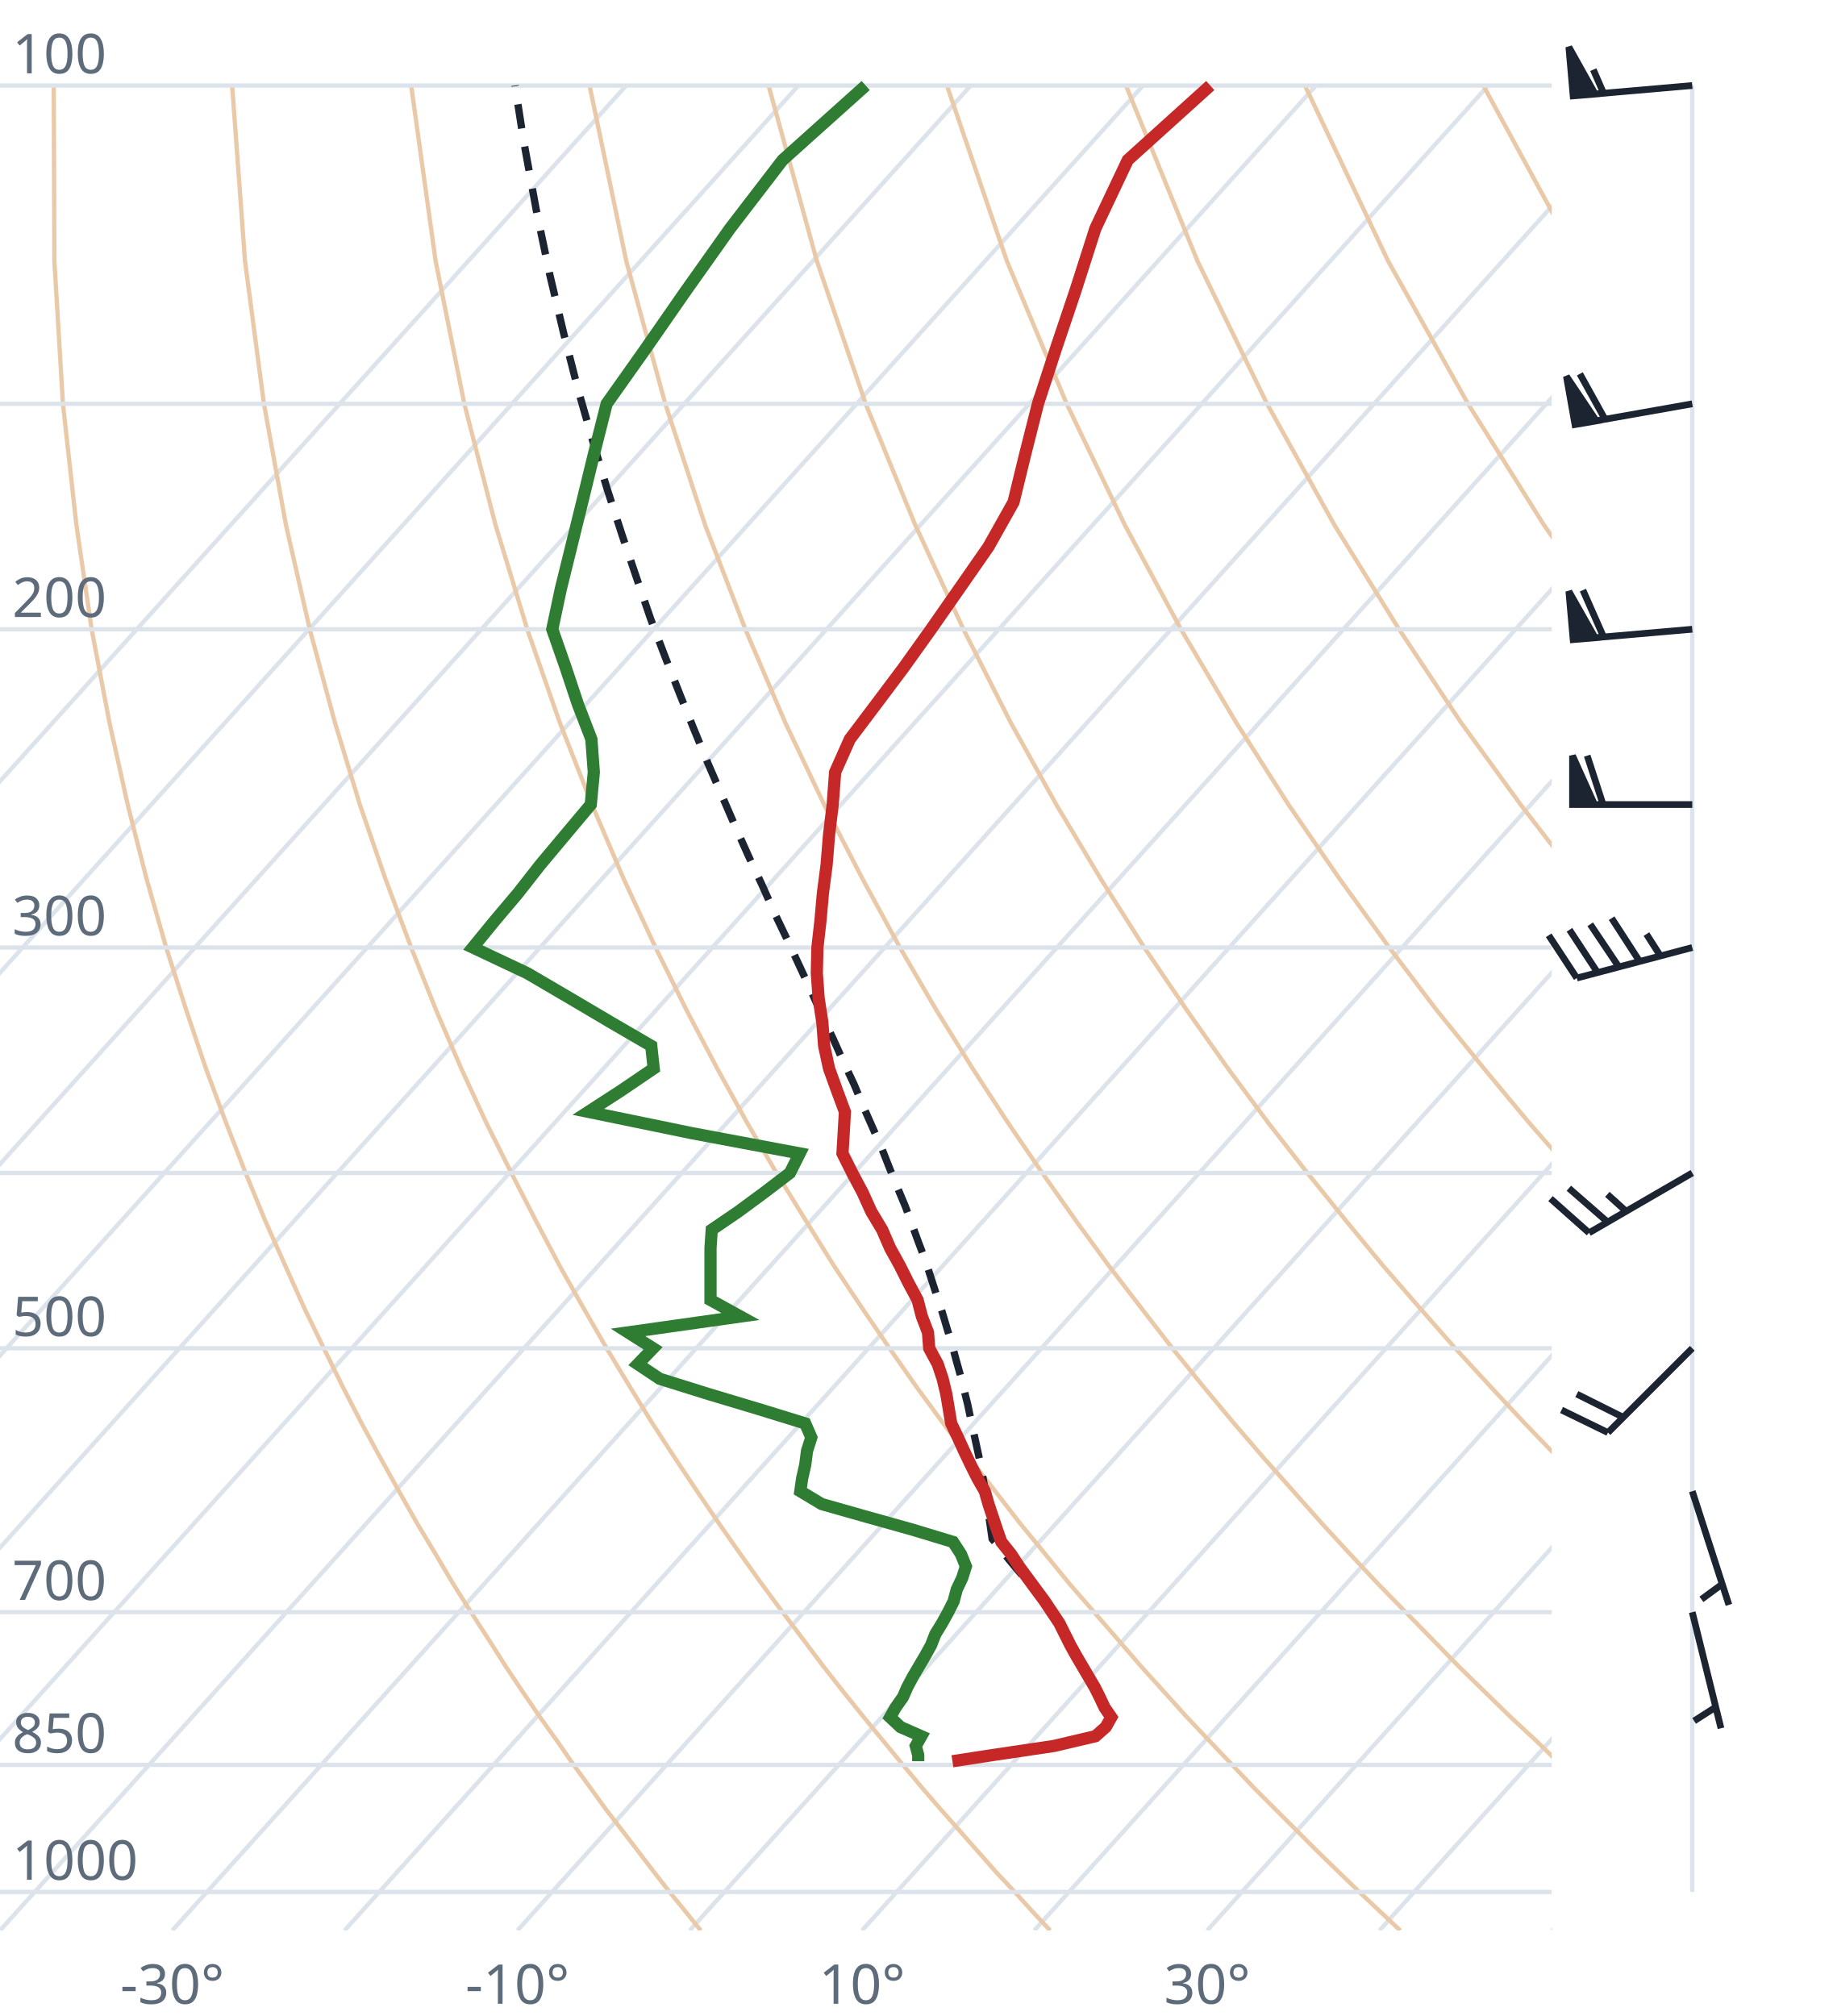
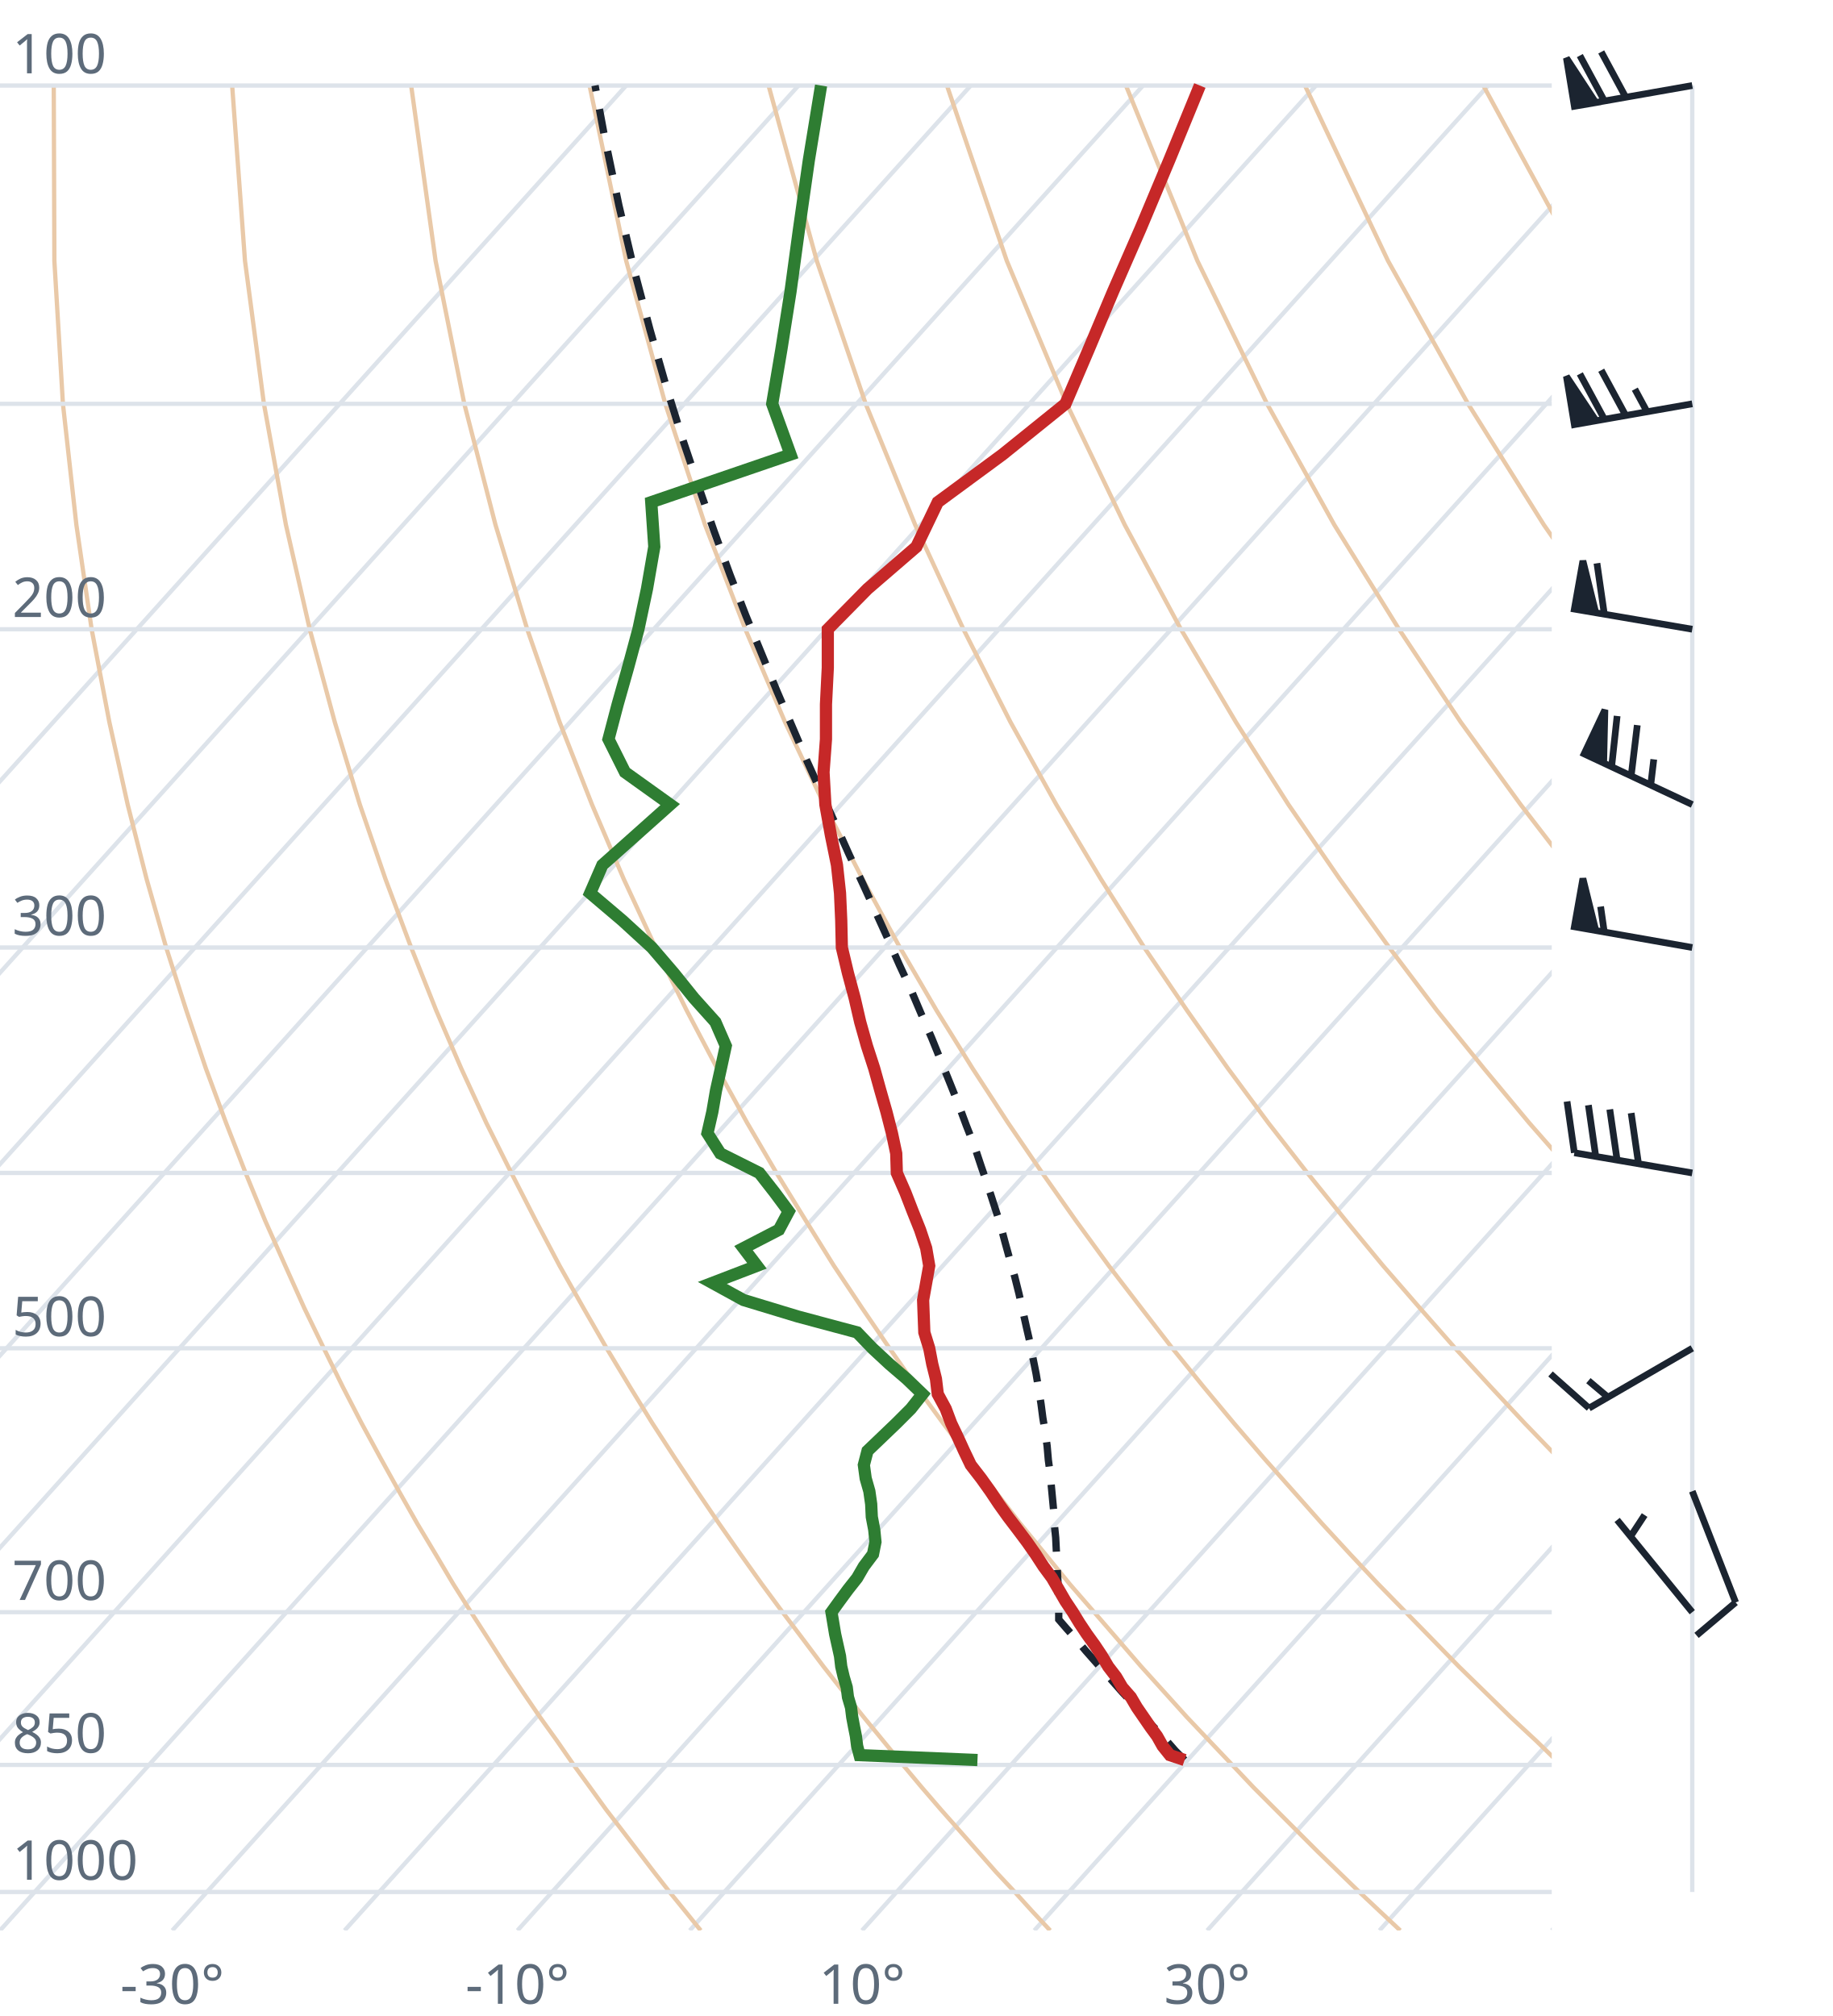
<svg xmlns="http://www.w3.org/2000/svg" viewBox="0 0 300 330" font-family="system-ui,sans-serif" font-size="9">
  <style>.g{stroke:#dde3ea;stroke-width:.7;fill:none}.ad{stroke:#e9c9a8;stroke-width:.7;fill:none}.t{stroke:#c62828;stroke-width:2;fill:none}.d{stroke:#2e7d32;stroke-width:2;fill:none}.pc{stroke:#1b2430;stroke-width:1.2;stroke-dasharray:4 3;fill:none}.barb{stroke:#1b2430;stroke-width:1.1;fill:#1b2430}text{fill:#5d6b7a}</style>
  <clipPath id="c">
    <rect x="0" y="0" width="254" height="316.0" />
  </clipPath>
  <g clip-path="url(#c)">
    <line class="g" x1="-169.3" y1="316.0" x2="102.5" y2="14.0" />
    <line class="g" x1="-141.1" y1="316.0" x2="130.7" y2="14.0" />
    <line class="g" x1="-112.9" y1="316.0" x2="158.9" y2="14.0" />
    <line class="g" x1="-84.7" y1="316.0" x2="187.1" y2="14.0" />
    <line class="g" x1="-56.4" y1="316.0" x2="215.4" y2="14.0" />
    <line class="g" x1="-28.2" y1="316.0" x2="243.6" y2="14.0" />
    <line class="g" x1="0.0" y1="316.0" x2="271.8" y2="14.0" />
    <line class="g" x1="28.2" y1="316.0" x2="300.0" y2="14.0" />
    <line class="g" x1="56.4" y1="316.0" x2="328.2" y2="14.0" />
    <line class="g" x1="84.7" y1="316.0" x2="356.5" y2="14.0" />
    <line class="g" x1="112.9" y1="316.0" x2="384.7" y2="14.0" />
    <line class="g" x1="141.1" y1="316.0" x2="412.9" y2="14.0" />
    <line class="g" x1="169.3" y1="316.0" x2="441.1" y2="14.0" />
    <line class="g" x1="197.6" y1="316.0" x2="469.4" y2="14.0" />
    <line class="g" x1="225.8" y1="316.0" x2="497.6" y2="14.0" />
    <line class="g" x1="254.0" y1="316.0" x2="525.8" y2="14.0" />
    <path class="ad" d="M114.7,316.0L112.2,312.9L109.6,309.7L107.1,306.5L104.5,303.1L101.9,299.7L99.2,296.2L96.6,292.6L93.9,288.9L91.2,285.0L88.4,281.1L85.6,277.0L82.8,272.8L80.0,268.4L77.1,263.9L74.2,259.3L71.3,254.4L68.3,249.4L65.3,244.1L62.3,238.7L59.2,233.0L56.1,227.0L53.0,220.7L49.8,214.1L46.7,207.2L43.4,199.8L40.2,192.0L37.0,183.8L33.7,174.9L30.5,165.4L27.2,155.1L24.0,143.9L20.9,131.7L17.9,118.2L15.0,103.0L12.5,85.9L10.3,66.1L8.9,42.7L8.8,14.0" />
    <path class="ad" d="M171.9,316.0L169.0,312.9L166.1,309.7L163.1,306.5L160.1,303.1L157.1,299.7L154.0,296.2L150.9,292.6L147.8,288.9L144.6,285.0L141.4,281.1L138.1,277.0L134.8,272.8L131.5,268.4L128.1,263.9L124.7,259.3L121.2,254.4L117.7,249.4L114.1,244.1L110.5,238.7L106.8,233.0L103.1,227.0L99.3,220.7L95.5,214.1L91.6,207.2L87.7,199.8L83.7,192.0L79.6,183.8L75.5,174.9L71.4,165.4L67.3,155.1L63.1,143.9L58.9,131.7L54.8,118.2L50.7,103.0L46.8,85.9L43.2,66.1L40.1,42.7L38.0,14.0" />
    <path class="ad" d="M229.2,316.0L225.9,312.9L222.5,309.7L219.2,306.5L215.7,303.1L212.3,299.7L208.8,296.2L205.2,292.6L201.7,288.9L198.0,285.0L194.3,281.1L190.6,277.0L186.8,272.8L183.0,268.4L179.1,263.9L175.1,259.3L171.1,254.4L167.0,249.4L162.9,244.1L158.7,238.7L154.4,233.0L150.0,227.0L145.6,220.7L141.1,214.1L136.5,207.2L131.9,199.8L127.1,192.0L122.3,183.8L117.4,174.9L112.4,165.4L107.3,155.1L102.1,143.9L96.9,131.7L91.6,118.2L86.3,103.0L81.1,85.9L76.0,66.1L71.3,42.7L67.3,14.0" />
    <path class="ad" d="M286.4,316.0L282.7,312.9L279.0,309.7L275.2,306.5L271.4,303.1L267.5,299.7L263.6,296.2L259.6,292.6L255.5,288.9L251.5,285.0L247.3,281.1L243.1,277.0L238.8,272.8L234.5,268.4L230.1,263.9L225.6,259.3L221.0,254.4L216.4,249.4L211.7,244.1L206.9,238.7L202.0,233.0L197.0,227.0L191.9,220.7L186.8,214.1L181.5,207.2L176.1,199.8L170.6,192.0L165.0,183.8L159.2,174.9L153.3,165.4L147.3,155.1L141.2,143.9L134.9,131.7L128.5,118.2L122.0,103.0L115.4,85.9L108.9,66.1L102.5,42.7L96.5,14.0" />
    <path class="ad" d="M343.6,316.0L339.5,312.9L335.4,309.7L331.2,306.5L327.0,303.1L322.7,299.7L318.3,296.2L313.9,292.6L309.4,288.9L304.9,285.0L300.3,281.1L295.6,277.0L290.8,272.8L286.0,268.4L281.0,263.9L276.0,259.3L270.9,254.4L265.7,249.4L260.5,244.1L255.1,238.7L249.6,233.0L244.0,227.0L238.2,220.7L232.4,214.1L226.4,207.2L220.3,199.8L214.0,192.0L207.6,183.8L201.0,174.9L194.3,165.4L187.3,155.1L180.2,143.9L172.9,131.7L165.4,118.2L157.7,103.0L149.8,85.9L141.7,66.1L133.7,42.7L125.8,14.0" />
    <path class="ad" d="M400.9,316.0L396.4,312.9L391.9,309.7L387.3,306.5L382.6,303.1L377.9,299.7L373.1,296.2L368.2,292.6L363.3,288.9L358.3,285.0L353.2,281.1L348.1,277.0L342.8,272.8L337.5,268.4L332.0,263.9L326.5,259.3L320.9,254.4L315.1,249.4L309.2,244.1L303.3,238.7L297.2,233.0L290.9,227.0L284.6,220.7L278.0,214.1L271.4,207.2L264.5,199.8L257.5,192.0L250.3,183.8L242.9,174.9L235.2,165.4L227.4,155.1L219.3,143.9L210.9,131.7L202.3,118.2L193.3,103.0L184.1,85.9L174.6,66.1L164.8,42.7L155.0,14.0" />
    <path class="ad" d="M458.1,316.0L453.2,312.9L448.3,309.7L443.3,306.5L438.2,303.1L433.1,299.7L427.9,296.2L422.6,292.6L417.2,288.9L411.7,285.0L406.2,281.1L400.5,277.0L394.8,272.8L389.0,268.4L383.0,263.9L376.9,259.3L370.8,254.4L364.5,249.4L358.0,244.1L351.5,238.7L344.8,233.0L337.9,227.0L330.9,220.7L323.7,214.1L316.3,207.2L308.7,199.8L300.9,192.0L292.9,183.8L284.7,174.9L276.2,165.4L267.4,155.1L258.3,143.9L248.9,131.7L239.1,118.2L229.0,103.0L218.4,85.9L207.4,66.1L196.0,42.7L184.3,14.0" />
    <path class="ad" d="M515.3,316.0L510.1,312.9L504.7,309.7L499.3,306.5L493.9,303.1L488.3,299.7L482.7,296.2L476.9,292.6L471.1,288.9L465.2,285.0L459.2,281.1L453.0,277.0L446.8,272.8L440.5,268.4L434.0,263.9L427.4,259.3L420.7,254.4L413.8,249.4L406.8,244.1L399.7,238.7L392.4,233.0L384.9,227.0L377.2,220.7L369.3,214.1L361.2,207.2L352.9,199.8L344.4,192.0L335.6,183.8L326.5,174.9L317.1,165.4L307.4,155.1L297.4,143.9L286.9,131.7L276.0,118.2L264.6,103.0L252.7,85.9L240.3,66.1L227.2,42.7L213.6,14.0" />
    <path class="ad" d="M572.6,316.0L566.9,312.9L561.2,309.7L555.4,306.5L549.5,303.1L543.5,299.7L537.4,296.2L531.3,292.6L525.0,288.9L518.6,285.0L512.1,281.1L505.5,277.0L498.8,272.8L491.9,268.4L485.0,263.9L477.9,259.3L470.6,254.4L463.2,249.4L455.6,244.1L447.9,238.7L439.9,233.0L431.8,227.0L423.5,220.7L415.0,214.1L406.2,207.2L397.2,199.8L387.9,192.0L378.3,183.8L368.4,174.9L358.1,165.4L347.5,155.1L336.4,143.9L324.9,131.7L312.9,118.2L300.3,103.0L287.1,85.9L273.1,66.1L258.4,42.7L242.8,14.0" />
    <path class="ad" d="M629.8,316.0L623.8,312.9L617.6,309.7L611.4,306.5L605.1,303.1L598.7,299.7L592.2,296.2L585.6,292.6L578.9,288.9L572.0,285.0L565.1,281.1L558.0,277.0L550.8,272.8L543.4,268.4L536.0,263.9L528.3,259.3L520.5,254.4L512.5,249.4L504.4,244.1L496.1,238.7L487.5,233.0L478.8,227.0L469.8,220.7L460.6,214.1L451.1,207.2L441.4,199.8L431.3,192.0L420.9,183.8L410.2,174.9L399.1,165.4L387.5,155.1L375.5,143.9L362.9,131.7L349.8,118.2L335.9,103.0L321.4,85.9L306.0,66.1L289.6,42.7L272.1,14.0" />
    <line class="g" x1="0" y1="309.7" x2="254" y2="309.7" />
    <line class="g" x1="0" y1="288.9" x2="254" y2="288.9" />
    <line class="g" x1="0" y1="263.9" x2="254" y2="263.9" />
    <line class="g" x1="0" y1="220.7" x2="254" y2="220.7" />
    <line class="g" x1="0" y1="192.0" x2="254" y2="192.0" />
    <line class="g" x1="0" y1="155.1" x2="254" y2="155.1" />
    <line class="g" x1="0" y1="103.0" x2="254" y2="103.0" />
    <line class="g" x1="0" y1="66.1" x2="254" y2="66.1" />
    <line class="g" x1="0" y1="14.0" x2="254" y2="14.0" />
-     <path class="pc" d="M171.7,263.2L170.2,261.3L168.6,259.4L167.0,257.5L165.4,255.6L163.8,253.6L162.4,251.9L162.1,249.8L161.8,247.8L161.5,245.7L161.2,243.5L160.8,241.4L160.4,239.2L159.9,236.9L159.4,234.6L158.9,232.3L158.4,229.9L157.8,227.5L157.2,225.1L156.5,222.6L155.8,220.0L155.0,217.4L154.2,214.7L153.3,212.0L152.4,209.2L151.5,206.4L150.4,203.5L149.3,200.5L148.2,197.5L146.9,194.4L145.6,191.2L144.3,187.9L142.8,184.5L141.3,181.1L139.8,177.5L138.1,173.9L136.4,170.1L134.6,166.3L132.8,162.3L130.9,158.2L128.9,153.9L126.8,149.5L124.8,145.0L122.6,140.3L120.4,135.4L118.2,130.3L115.9,125.0L113.6,119.4L111.3,113.7L108.9,107.6L106.5,101.3L104.2,94.6L101.8,87.5L99.4,80.1L97.0,72.1L94.6,63.7L92.3,54.7L90.0,45.0L87.8,34.5L85.7,23.0L84.3,14.0" />
-     <path class="t" d="M155.9,288.3L162.4,287.3L172.5,285.8L179.3,284.2L181.0,282.7L181.9,281.1L180.8,279.5L180.0,277.8L179.2,276.2L178.2,274.5L177.2,272.8L176.2,271.1L175.2,269.3L174.3,267.5L173.4,265.7L172.2,263.9L171.0,262.1L169.6,260.2L168.2,258.3L166.8,256.4L165.5,254.4L163.9,252.4L163.2,250.4L162.5,248.3L161.8,246.2L161.2,244.1L160.0,242.0L158.9,239.8L157.8,237.5L156.8,235.3L155.7,233.0L155.3,230.6L154.9,228.2L154.3,225.7L153.5,223.3L152.1,220.7L151.9,218.1L150.9,215.5L150.2,212.8L148.7,210.0L147.3,207.2L145.7,204.3L144.4,201.3L142.6,198.3L141.2,195.2L139.5,192.0L137.9,188.8L138.1,185.5L138.3,182.0L137.0,178.5L135.7,174.9L134.9,171.2L134.6,167.3L134.0,163.4L133.7,159.3L133.8,155.1L134.3,150.7L134.7,146.2L135.3,141.6L135.7,136.7L136.3,131.7L136.7,126.4L139.1,121.0L143.4,115.3L147.9,109.3L152.4,103.0L157.0,96.4L161.8,89.5L165.9,82.2L167.8,74.4L169.9,66.1L172.8,57.2L176.0,47.7L179.3,37.4L184.6,26.2L198.1,14.0" />
-     <path class="d" d="M150.3,288.3L150.3,287.3L149.9,285.8L150.8,284.2L147.4,282.7L145.7,281.1L146.6,279.5L147.8,277.8L148.5,276.2L149.4,274.5L150.4,272.8L151.4,271.1L152.4,269.3L153.1,267.5L154.2,265.7L155.2,263.9L156.1,262.1L156.6,260.2L157.5,258.3L158.1,256.4L157.3,254.4L156.0,252.4L149.4,250.4L141.9,248.3L134.5,246.2L131.0,244.1L131.3,242.0L131.8,239.8L132.1,237.5L132.8,235.3L131.8,233.0L124.0,230.6L116.0,228.2L108.0,225.7L104.4,223.3L106.9,220.7L102.8,218.1L121.2,215.5L116.3,212.8L116.3,210.0L116.3,207.2L116.3,204.3L116.5,201.3L120.9,198.3L125.1,195.2L129.3,192.0L130.9,188.8L113.3,185.5L96.3,182.0L101.7,178.5L107.0,174.9L106.6,171.2L99.9,167.3L93.3,163.4L86.3,159.3L77.4,155.1L81.0,150.7L84.8,146.2L88.4,141.6L92.5,136.7L96.7,131.7L97.2,126.4L96.8,121.0L94.6,115.3L92.6,109.3L90.4,103.0L91.8,96.4L93.5,89.5L95.3,82.2L97.2,74.4L99.3,66.1L105.6,57.2L112.2,47.7L119.5,37.4L128.1,26.2L141.7,14.0" />
+     <path class="pc" d="M193.9,288.1L192.4,286.6L191.0,285.0L189.6,283.5L188.1,281.9L186.6,280.3L185.2,278.6L183.7,277.0L182.2,275.3L180.7,273.6L179.2,271.9L177.7,270.2L176.2,268.4L174.6,266.6L173.3,265.1L173.3,263.3L173.2,261.4L173.2,259.5L173.1,257.6L173.0,255.7L172.9,253.7L172.8,251.7L172.6,249.7L172.5,247.6L172.3,245.5L172.1,243.4L171.9,241.2L171.6,239.0L171.4,236.7L171.1,234.5L170.7,232.1L170.4,229.8L170.0,227.3L169.6,224.9L169.1,222.4L168.6,219.8L168.0,217.2L167.4,214.5L166.8,211.8L166.1,209.0L165.3,206.2L164.5,203.3L163.7,200.3L162.7,197.2L161.7,194.1L160.6,190.9L159.5,187.6L158.2,184.3L156.9,180.8L155.5,177.3L154.0,173.6L152.5,169.9L150.8,166.0L149.1,162.0L147.2,157.9L145.3,153.6L143.3,149.2L141.2,144.6L139.0,139.9L136.8,135.0L134.5,129.9L132.1,124.6L129.7,119.0L127.2,113.2L124.7,107.1L122.1,100.8L119.5,94.1L116.9,87.0L114.3,79.5L111.6,71.5L109.0,63.1L106.4,54.0L103.8,44.2L101.3,33.6L98.9,22.1L97.4,14.0" />
+     <path class="t" d="M193.9,288.1L191.5,287.3L190.3,285.8L189.4,284.2L188.3,282.7L187.2,281.1L186.1,279.5L185.1,277.8L183.7,276.2L182.7,274.5L181.4,272.8L180.4,271.1L179.2,269.3L177.9,267.5L176.7,265.7L175.6,263.9L174.4,262.1L173.3,260.2L172.2,258.3L170.8,256.4L169.5,254.4L168.1,252.4L166.6,250.4L165.0,248.3L163.5,246.2L162.1,244.1L160.6,242.0L158.9,239.8L157.8,237.5L156.8,235.3L155.7,233.0L154.8,230.6L153.5,228.2L153.2,225.7L152.6,223.3L152.1,220.7L151.3,218.1L151.2,215.5L151.1,212.8L151.6,210.0L152.1,207.2L151.6,204.3L150.6,201.3L149.4,198.3L148.2,195.2L146.8,192.0L146.7,188.8L146.0,185.5L145.1,182.0L144.1,178.5L143.1,174.9L141.9,171.2L140.8,167.3L139.9,163.4L138.8,159.3L137.8,155.1L137.7,150.7L137.5,146.2L137.0,141.6L136.0,136.7L135.1,131.7L134.8,126.4L135.2,121.0L135.2,115.3L135.5,109.3L135.5,103.0L142.0,96.4L150.0,89.5L153.5,82.2L164.1,74.4L174.4,66.1L178.2,57.2L182.2,47.7L186.7,37.4L191.4,26.2L196.4,14.0" />
+     <path class="d" d="M160.0,288.1L140.7,287.3L140.3,285.8L140.1,284.2L139.8,282.7L139.5,281.1L139.3,279.5L138.8,277.8L138.6,276.2L138.1,274.5L137.7,272.8L137.5,271.1L137.1,269.3L136.7,267.5L136.4,265.7L136.1,263.9L137.4,262.1L138.8,260.2L140.3,258.3L141.4,256.4L142.9,254.4L143.3,252.4L143.1,250.4L142.7,248.3L142.6,246.2L142.3,244.1L141.7,242.0L141.4,239.8L142.0,237.5L144.3,235.3L146.7,233.0L149.1,230.6L151.0,228.2L148.4,225.7L145.6,223.3L142.8,220.7L140.3,218.1L130.6,215.5L121.7,212.8L116.6,210.0L123.9,207.2L121.7,204.3L127.5,201.3L129.1,198.3L126.8,195.2L124.3,192.0L117.9,188.8L115.8,185.5L116.6,182.0L117.2,178.5L118.0,174.9L118.8,171.2L117.1,167.3L113.6,163.4L110.3,159.3L106.7,155.1L101.9,150.7L96.6,146.2L98.6,141.6L104.1,136.7L109.7,131.7L102.3,126.4L99.6,121.0L101.1,115.3L102.8,109.3L104.5,103.0L105.9,96.4L107.1,89.5L106.6,82.2L129.4,74.4L126.4,66.1L127.9,57.2L129.4,47.7L130.8,37.4L132.4,26.2L134.4,14.0" />
  </g>
  <text x="2" y="307.7">1000</text>
  <text x="2" y="286.9">850</text>
  <text x="2" y="261.9">700</text>
  <text x="2" y="218.7">500</text>
  <text x="2" y="153.1">300</text>
  <text x="2" y="101.0">200</text>
  <text x="2" y="12.0">100</text>
  <text x="28.2" y="328" text-anchor="middle">-30°</text>
  <text x="84.7" y="328" text-anchor="middle">-10°</text>
  <text x="141.1" y="328" text-anchor="middle">10°</text>
  <text x="197.6" y="328" text-anchor="middle">30°</text>
  <line class="g" x1="277.0" y1="309.7" x2="277.0" y2="14.0" />
-   <path class="barb" d="M277.0,263.9L281.7,282.9M280.9,279.4L277.3,281.7" />
-   <path class="barb" d="M277.0,244.1L283.0,262.7M281.9,259.3L278.5,261.8" />
-   <path class="barb" d="M277.0,220.7L263.2,234.5M263.2,234.5L255.6,230.8M265.7,232.0L258.1,228.2" />
-   <path class="barb" d="M277.0,192.0L260.1,201.8M260.1,201.8L253.8,196.2M263.1,200.0L256.8,194.5M266.2,198.3L263.1,195.5" />
-   <path class="barb" d="M277.0,155.1L258.1,160.1M258.1,160.1L253.5,153.1M261.5,159.2L256.9,152.2M265.0,158.3L260.3,151.3M268.4,157.4L263.8,150.3M271.8,156.5L269.5,152.9" />
-   <path class="barb" d="M277.0,131.7L257.4,131.7M257.4,131.7L257.4,123.7L261.0,131.7ZM262.4,131.7L259.8,123.7" />
-   <path class="barb" d="M277.0,103.0L257.5,104.7M257.5,104.7L256.8,96.8L261.1,104.4ZM262.5,104.3L259.1,96.6" />
-   <path class="barb" d="M277.0,66.1L257.8,69.5M257.8,69.5L256.4,61.6L261.3,68.9ZM262.7,68.6L258.6,61.2" />
-   <path class="barb" d="M277.0,14.0L257.5,15.7M257.5,15.7L256.8,7.7L261.1,15.4ZM262.5,15.3L260.8,11.4" />
+   <path class="barb" d="M277.0,263.9L264.7,248.8M266.9,251.5L269.2,248.0" />
+   <path class="barb" d="M277.0,244.1L284.1,262.3M284.1,262.3L277.7,267.7" />
+   <path class="barb" d="M277.0,220.7L260.1,230.5M260.1,230.5L253.8,224.9M263.2,228.7L260.0,226.0" />
+   <path class="barb" d="M277.0,192.0L257.7,188.7M257.7,188.7L256.5,180.3M261.2,189.3L260.0,180.9M264.7,189.9L263.5,181.6M268.2,190.5L267.0,182.2" />
+   <path class="barb" d="M277.0,155.1L257.7,151.7M257.7,151.7L259.1,143.8L261.2,152.3ZM262.6,152.6L262.0,148.4" />
+   <path class="barb" d="M277.0,131.7L259.3,123.4M259.3,123.4L262.7,116.2L262.5,124.9ZM263.8,125.5L264.7,117.2M267.0,127.0L268.0,118.7M270.2,128.5L270.7,124.3" />
+   <path class="barb" d="M277.0,103.0L257.7,99.7M257.7,99.7L259.1,91.8L261.2,100.3ZM262.6,100.5L261.4,92.2" />
+   <path class="barb" d="M277.0,66.1L257.7,69.5M257.7,69.5L256.4,61.6L261.2,68.8ZM262.6,68.6L258.6,61.2M266.1,68.0L262.1,60.6M269.6,67.4L267.6,63.7" />
+   <path class="barb" d="M277.0,14.0L257.7,17.4M257.7,17.4L256.4,9.5L261.2,16.8ZM262.6,16.5L258.6,9.1M266.1,15.9L262.1,8.5" />
</svg>
